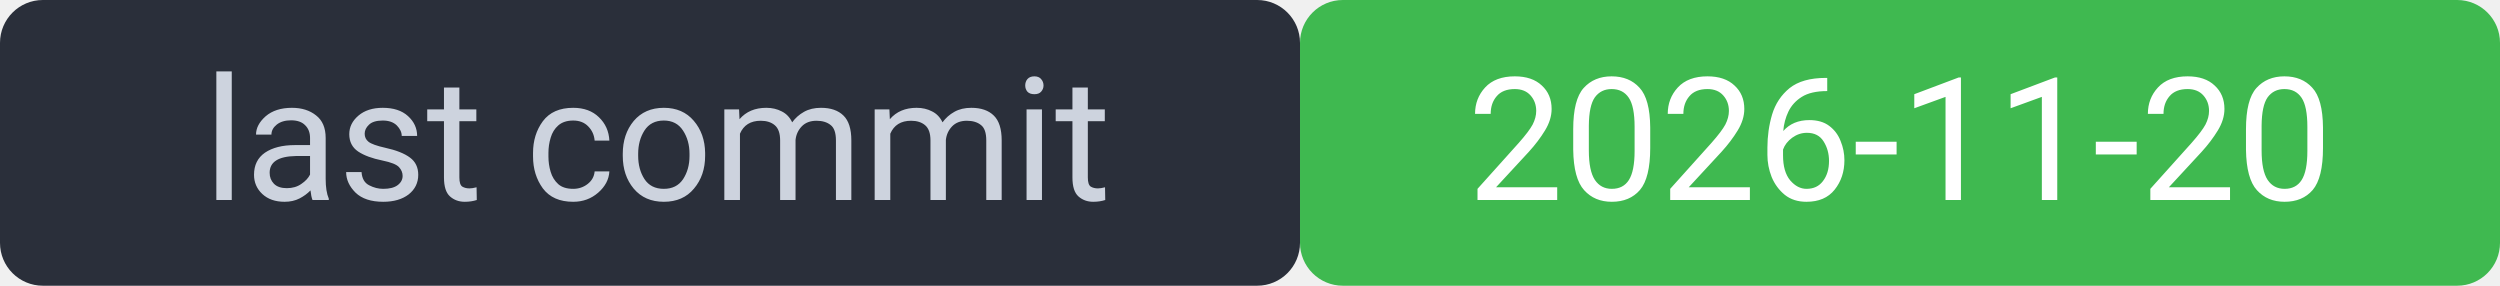
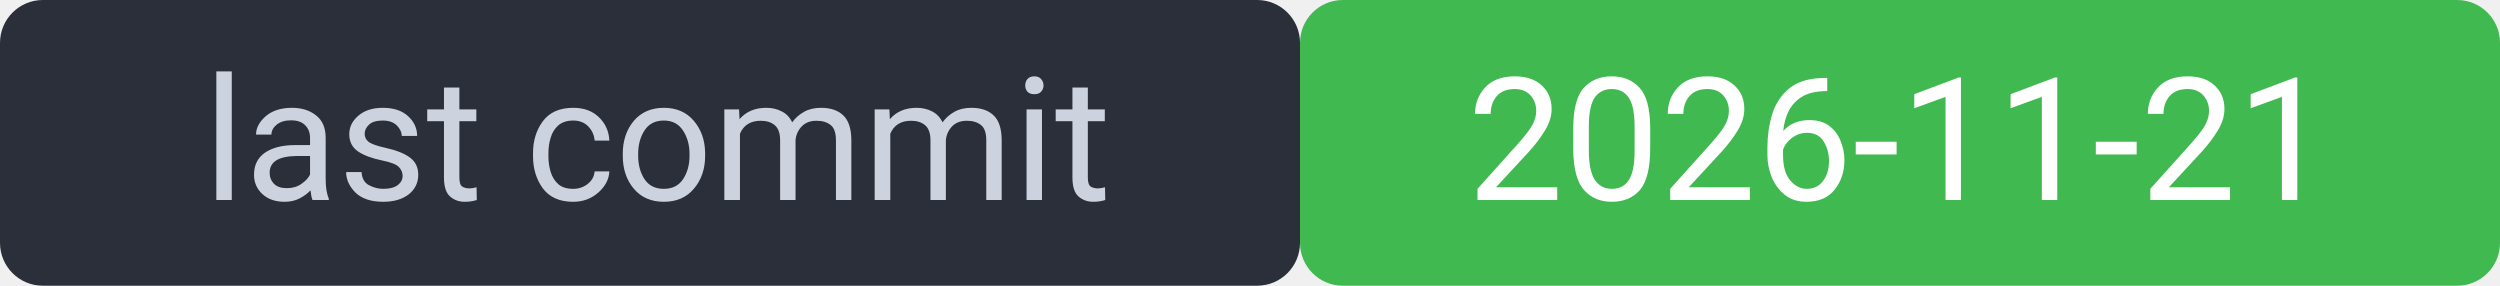
<svg xmlns="http://www.w3.org/2000/svg" width="175" height="20" viewBox="0 0 175 20" font-family="system-ui,Segoe UI,Roboto,sans-serif" font-size="12">
  <rect width="91" height="20" rx="3" fill="#2a2f3a" />
  <rect x="91" width="84" height="20" rx="3" fill="#3fb950" />
  <rect width="175" height="20" rx="3" fill="none" />
  <text x="46" y="14" fill="#cdd3de" text-anchor="middle">last commit</text>
-   <text x="133" y="14" fill="#ffffff" text-anchor="middle">2026-11-20</text>
+   <text x="133" y="14" fill="#ffffff" text-anchor="middle">2026-11-21</text>
</svg>
